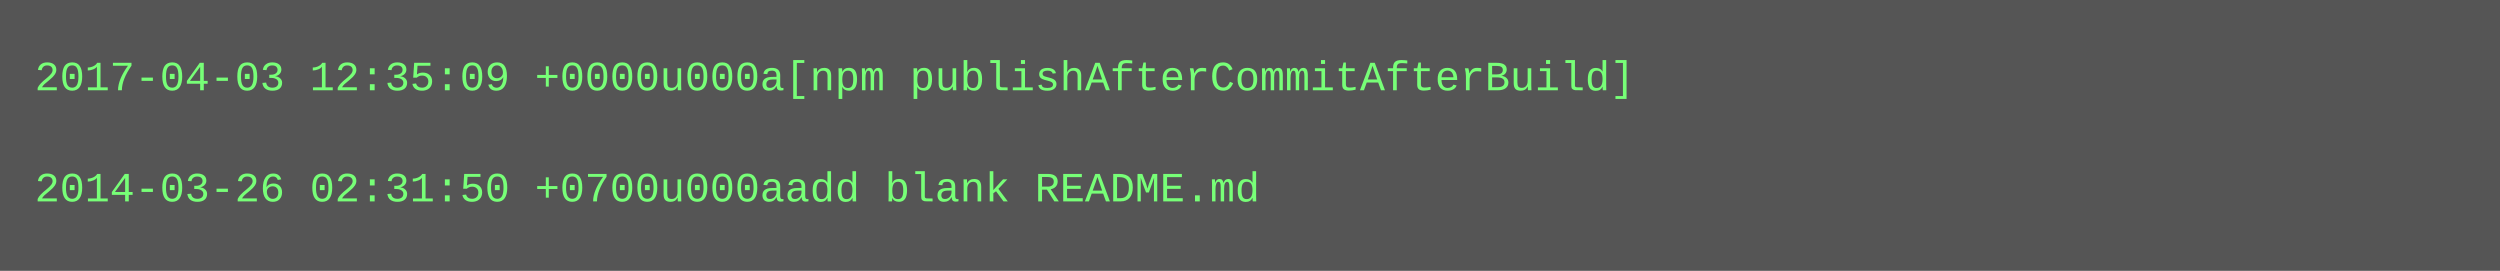
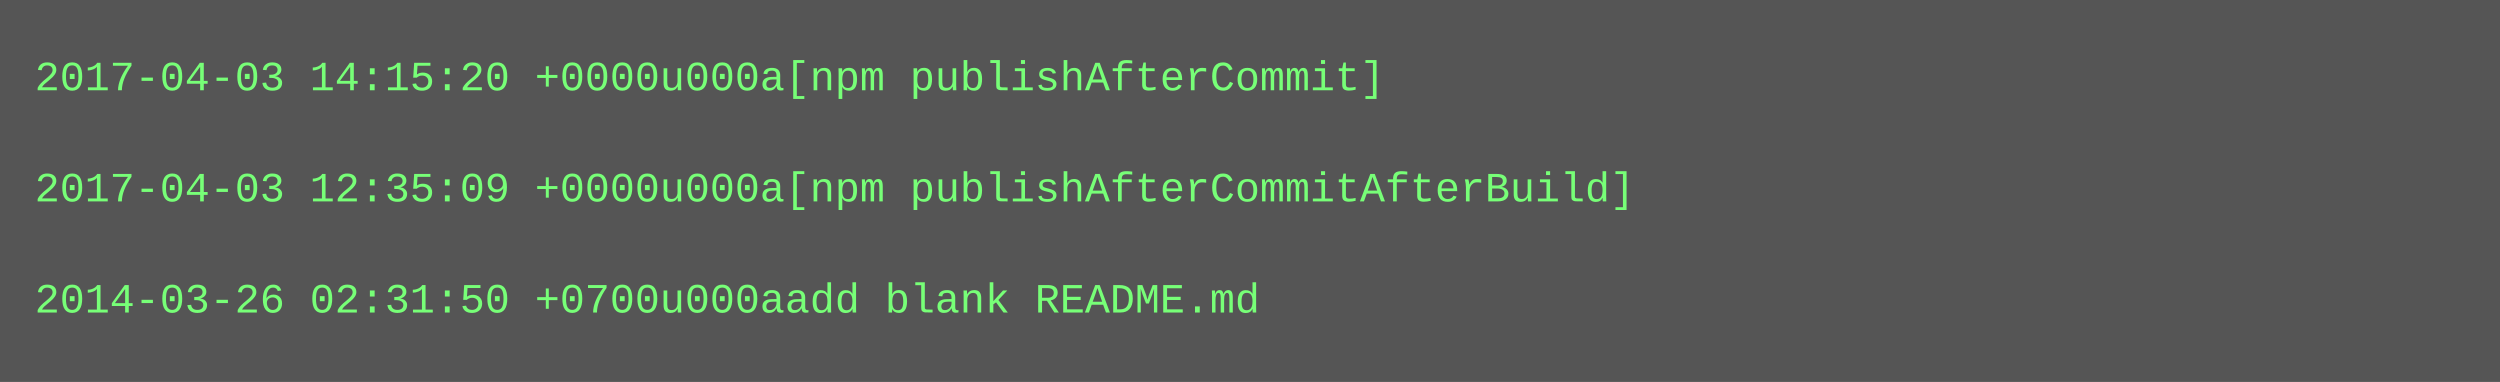
- <svg xmlns="http://www.w3.org/2000/svg" height="78" width="720">
-   <rect height="78" fill="#555" width="720" />
+ <svg xmlns="http://www.w3.org/2000/svg" height="110" width="720">
+   <rect height="110" fill="#555" width="720" />
  <text fill="#7f7" font-family="Courier New" font-size="12" xml:space="preserve">
-     <tspan x="10" y="26">2017-04-03 12:35:09 +0000u000a[npm publishAfterCommitAfterBuild]</tspan>
+     <tspan x="10" y="26">2017-04-03 14:15:20 +0000u000a[npm publishAfterCommit]</tspan>
    <tspan x="10" y="42" />
-     <tspan x="10" y="58">2014-03-26 02:31:50 +0700u000aadd blank README.md</tspan>
+     <tspan x="10" y="58">2017-04-03 12:35:09 +0000u000a[npm publishAfterCommitAfterBuild]</tspan>
+     <tspan x="10" y="74" />
+     <tspan x="10" y="90">2014-03-26 02:31:50 +0700u000aadd blank README.md</tspan>
  </text>
</svg>
